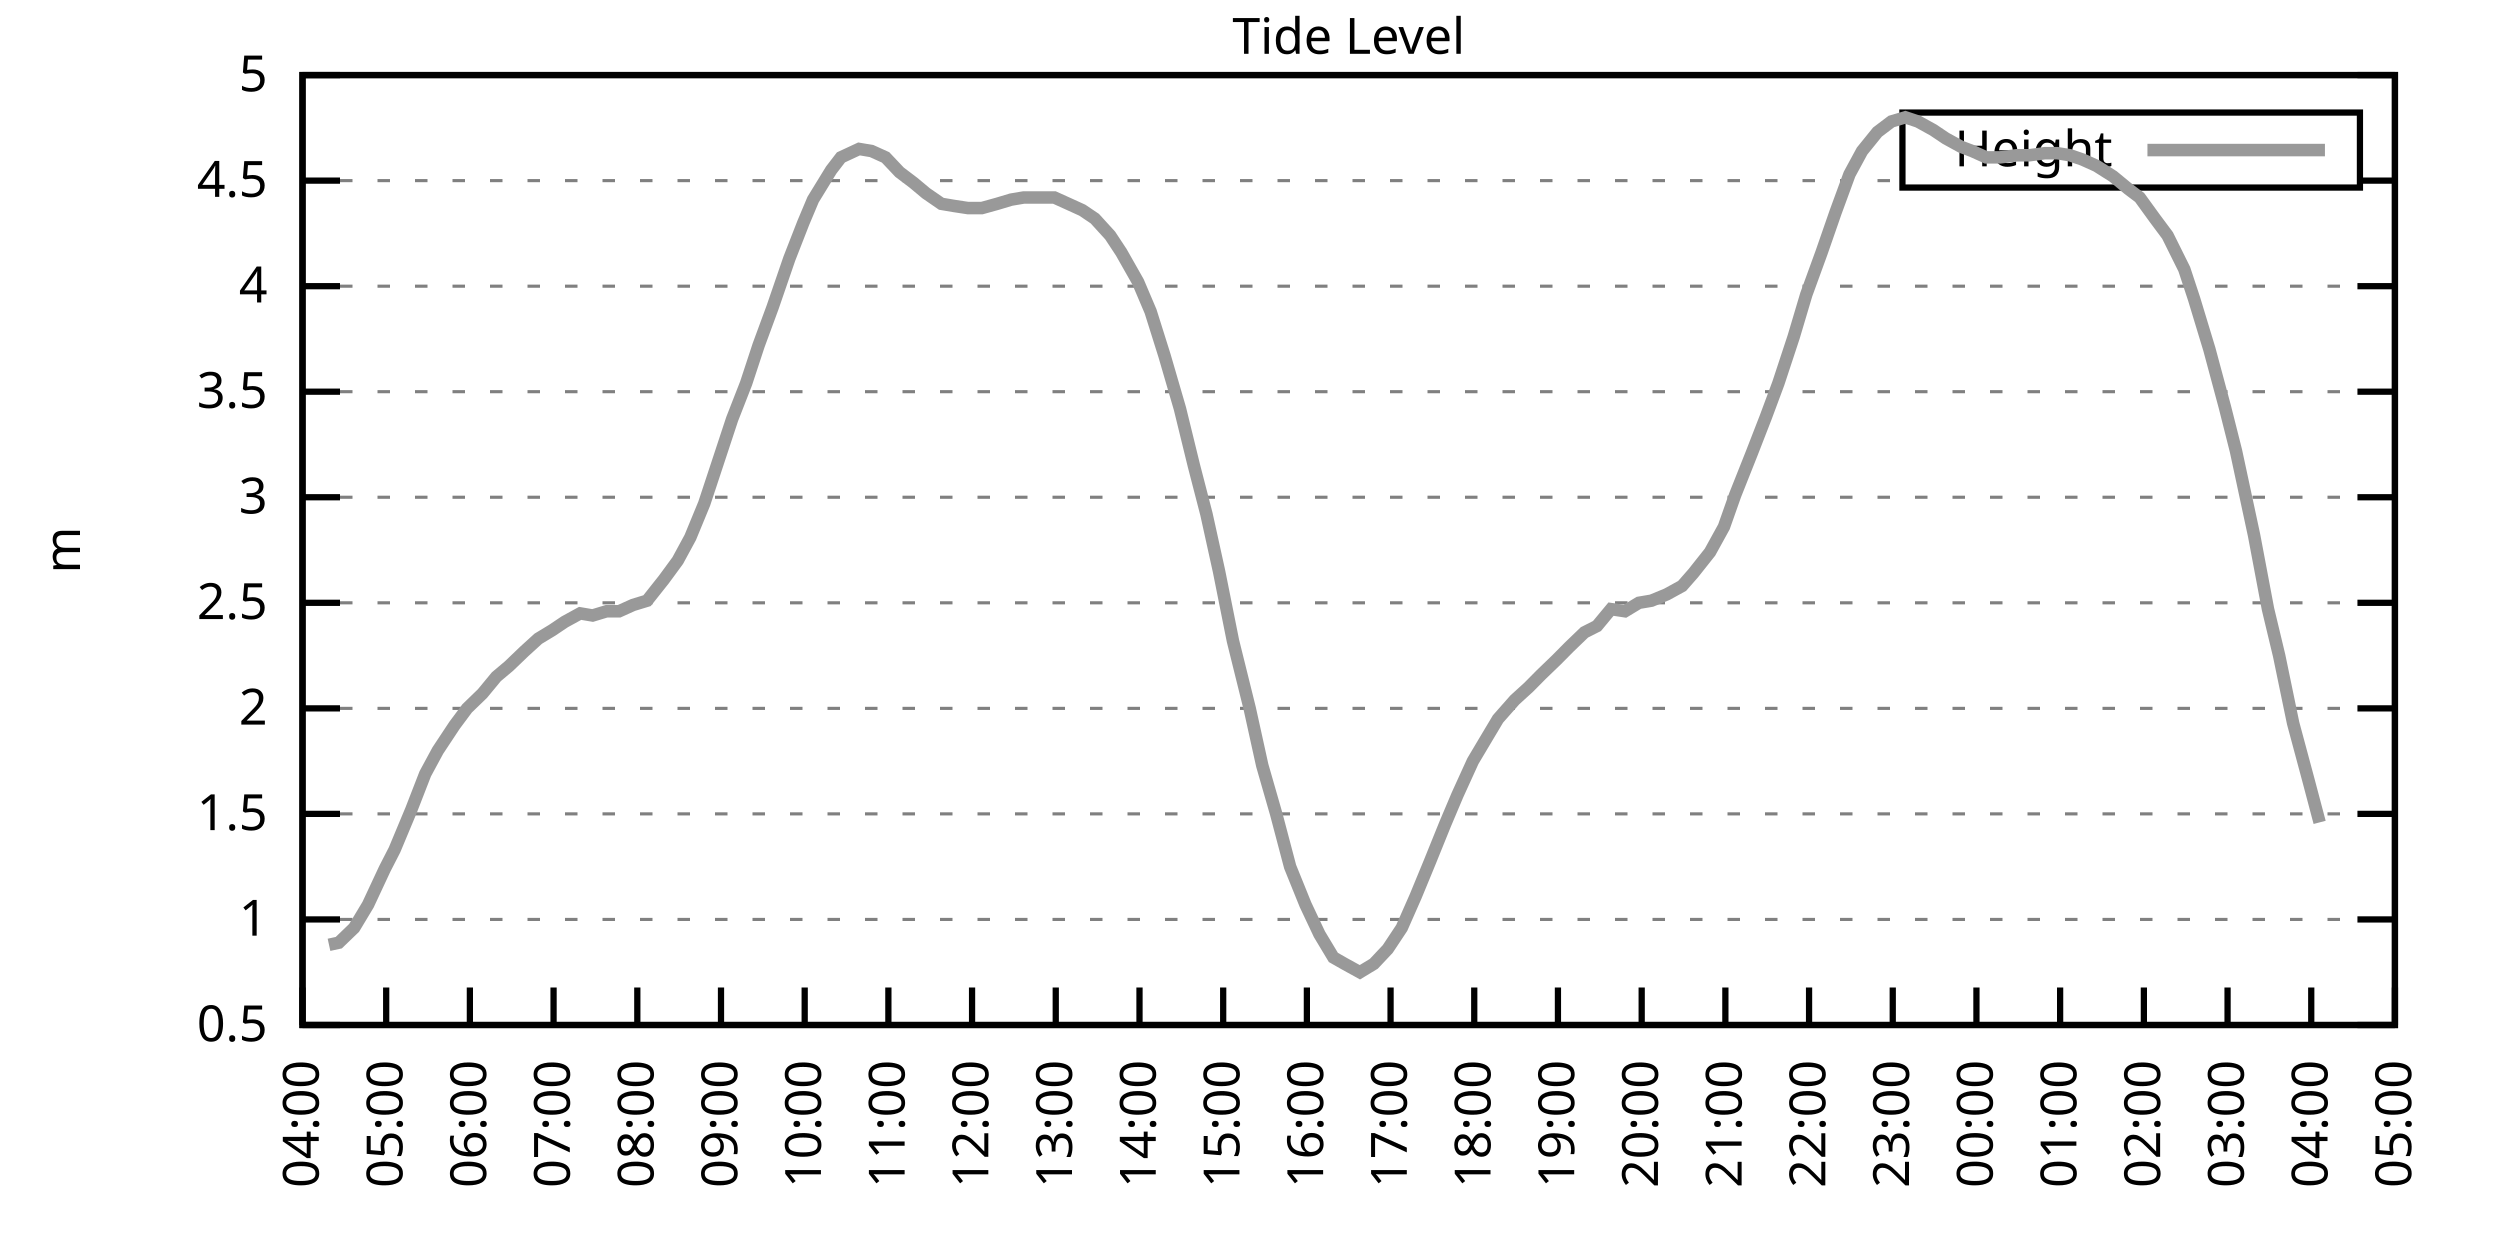
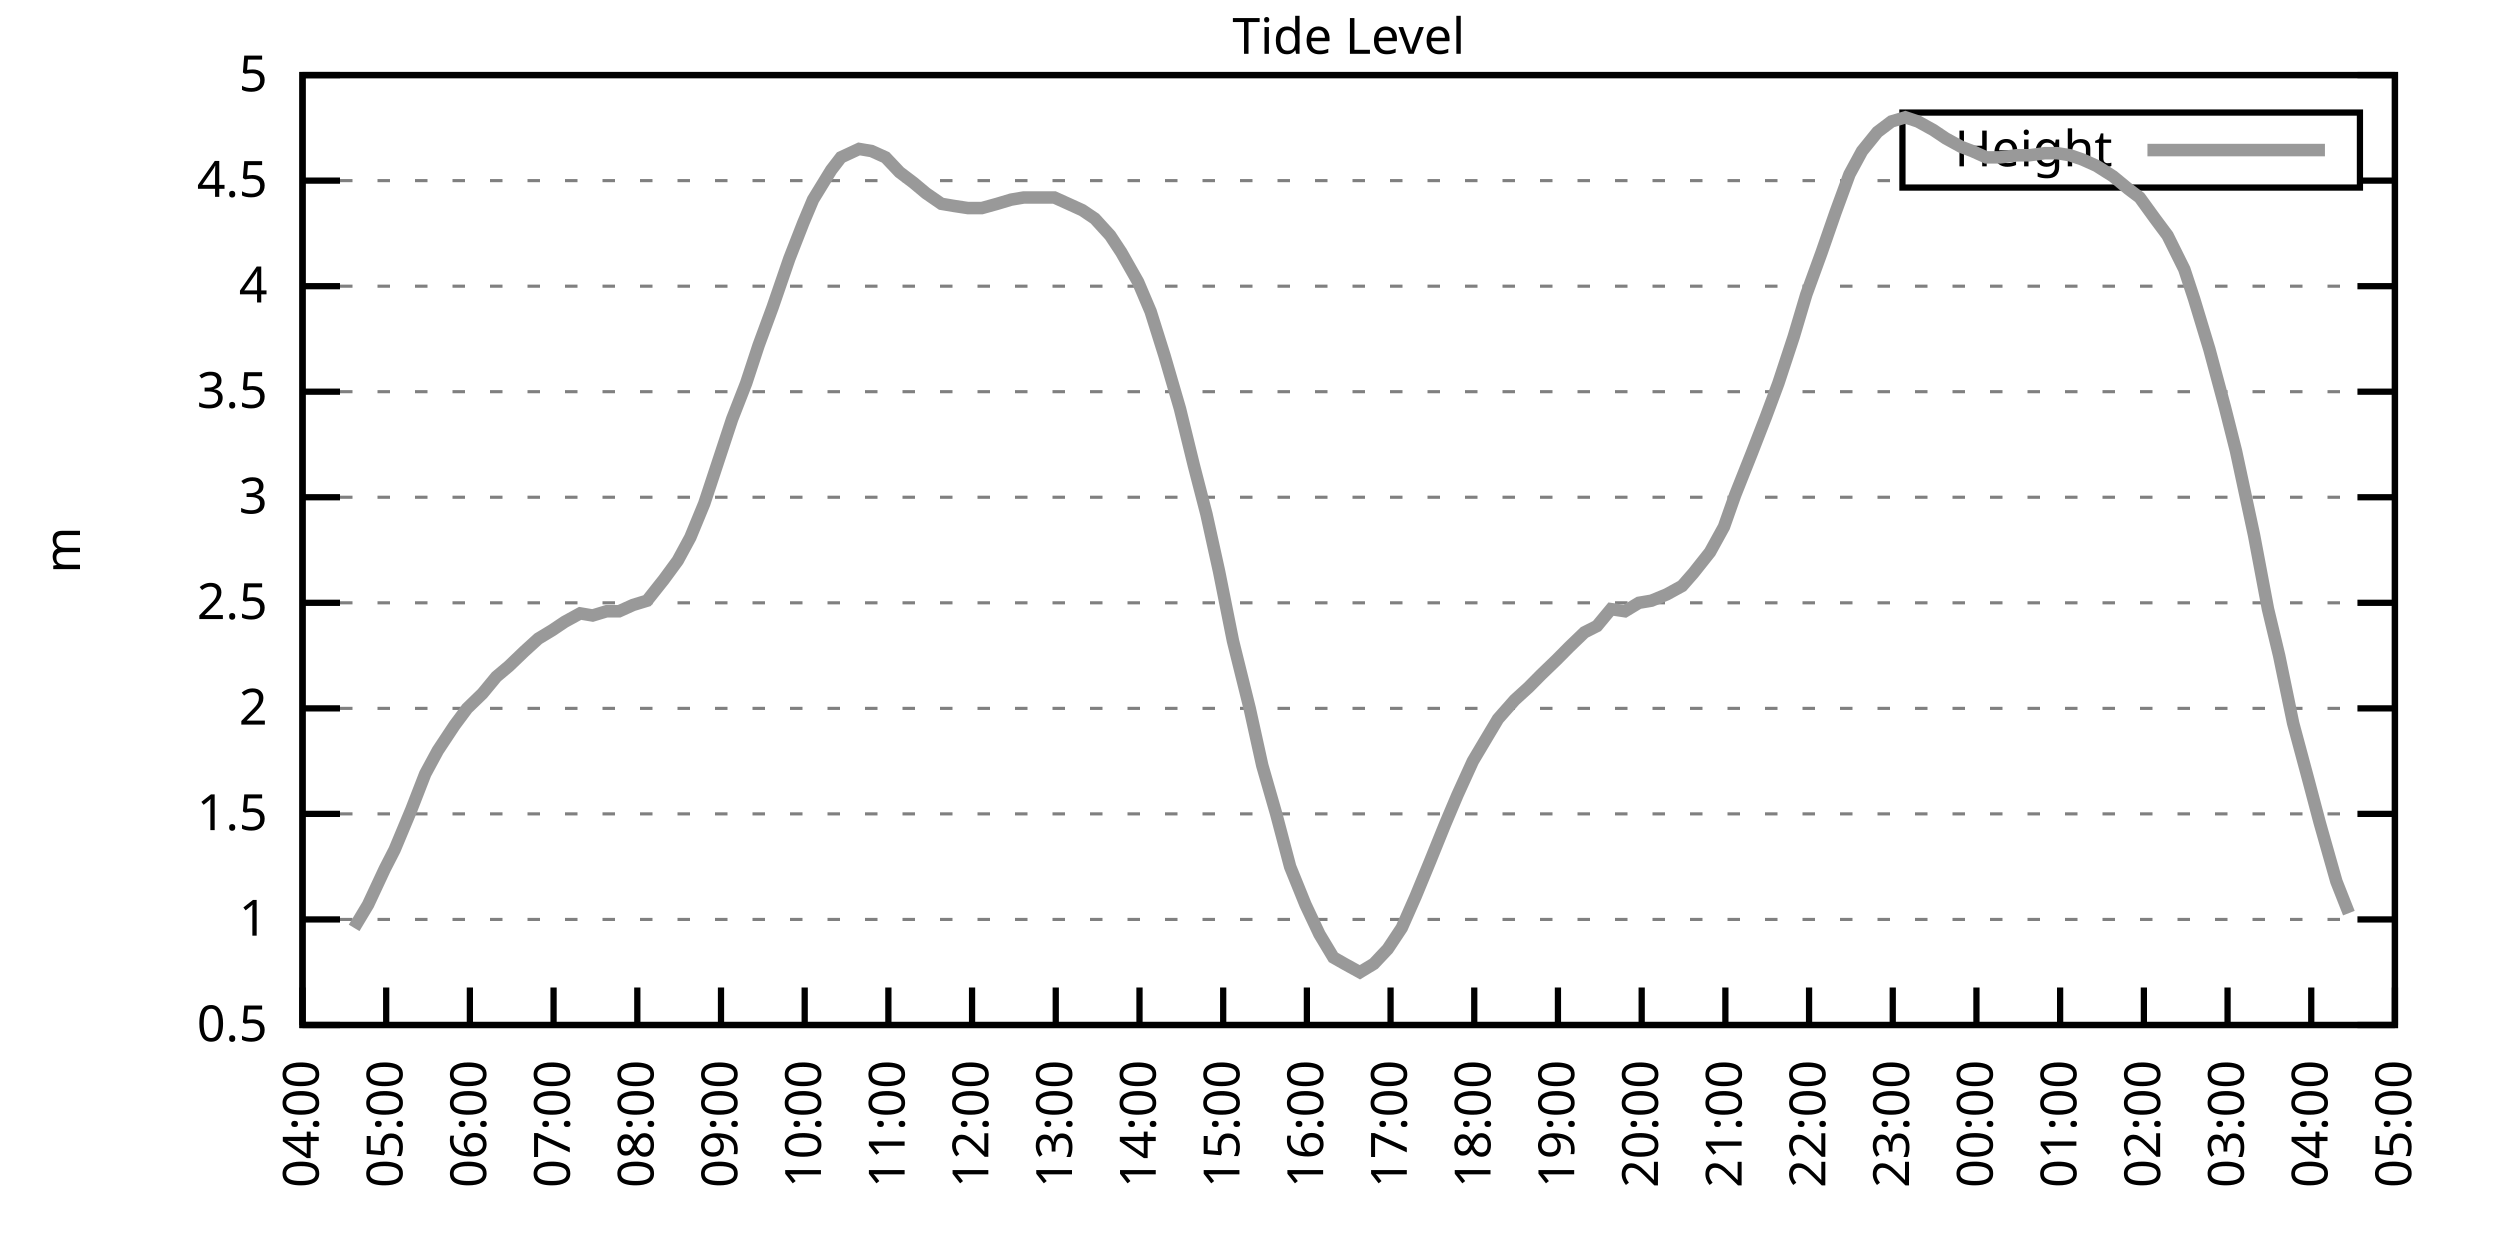
<svg xmlns="http://www.w3.org/2000/svg" xmlns:xlink="http://www.w3.org/1999/xlink" width="400" height="200" viewBox="0 0 400 200">
  <g id="gnuplot_canvas">
    <rect x="0" y="0" width="400" height="200" fill="none" />
    <defs>
      <circle id="gpDot" r="0.5" stroke-width="0.5" stroke="currentColor" />
      <path id="gpPt0" stroke-width="0.333" stroke="currentColor" d="M-1,0 h2 M0,-1 v2" />
      <path id="gpPt1" stroke-width="0.333" stroke="currentColor" d="M-1,-1 L1,1 M1,-1 L-1,1" />
      <path id="gpPt2" stroke-width="0.333" stroke="currentColor" d="M-1,0 L1,0 M0,-1 L0,1 M-1,-1 L1,1 M-1,1 L1,-1" />
      <rect id="gpPt3" stroke-width="0.333" stroke="currentColor" x="-1" y="-1" width="2" height="2" />
      <rect id="gpPt4" stroke-width="0.333" stroke="currentColor" fill="currentColor" x="-1" y="-1" width="2" height="2" />
      <circle id="gpPt5" stroke-width="0.333" stroke="currentColor" cx="0" cy="0" r="1" />
      <use xlink:href="#gpPt5" id="gpPt6" fill="currentColor" stroke="none" />
      <path id="gpPt7" stroke-width="0.333" stroke="currentColor" d="M0,-1.33 L-1.33,0.67 L1.33,0.67 z" />
      <use xlink:href="#gpPt7" id="gpPt8" fill="currentColor" stroke="none" />
      <use xlink:href="#gpPt7" id="gpPt9" stroke="currentColor" transform="rotate(180)" />
      <use xlink:href="#gpPt9" id="gpPt10" fill="currentColor" stroke="none" />
      <use xlink:href="#gpPt3" id="gpPt11" stroke="currentColor" transform="rotate(45)" />
      <use xlink:href="#gpPt11" id="gpPt12" fill="currentColor" stroke="none" />
      <path id="gpPt13" stroke-width="0.333" stroke="currentColor" d="M0,1.330 L1.265,0.411 L0.782,-1.067 L-0.782,-1.076 L-1.265,0.411 z" />
      <use xlink:href="#gpPt13" id="gpPt14" fill="currentColor" stroke="none" />
      <filter id="textbox" filterUnits="objectBoundingBox" x="0" y="0" height="1" width="1">
        <feFlood flood-color="white" flood-opacity="1" result="bgnd" />
        <feComposite in="SourceGraphic" in2="bgnd" operator="atop" />
      </filter>
      <filter id="greybox" filterUnits="objectBoundingBox" x="0" y="0" height="1" width="1">
        <feFlood flood-color="lightgrey" flood-opacity="1" result="grey" />
        <feComposite in="SourceGraphic" in2="grey" operator="atop" />
      </filter>
    </defs>
    <g fill="none" color="white" stroke="currentColor" stroke-width="1.00" stroke-linecap="butt" stroke-linejoin="miter">
</g>
    <g fill="none" color="black" stroke="currentColor" stroke-width="1.00" stroke-linecap="butt" stroke-linejoin="miter">
      <g stroke="none" shape-rendering="crispEdges">
        <polygon fill="rgb(255, 255, 255)" points="48.40,164.00 383.18,164.00 383.18,12.02 48.40,12.02 " />
      </g>
    </g>
    <g fill="none" color="black" stroke="currentColor" stroke-width="1.00" stroke-linecap="butt" stroke-linejoin="miter">
</g>
    <g fill="none" color="black" stroke="black" stroke-width="0.50" stroke-linecap="butt" stroke-linejoin="miter">
</g>
    <g fill="none" color="gray" stroke="currentColor" stroke-width="0.50" stroke-linecap="butt" stroke-linejoin="miter">
      <path stroke="gray" stroke-dasharray="2,4" class="gridline" d="M48.40,164.00 L383.19,164.00  " />
    </g>
    <g fill="none" color="gray" stroke="gray" stroke-width="1.00" stroke-linecap="butt" stroke-linejoin="miter">
</g>
    <g fill="none" color="black" stroke="currentColor" stroke-width="1.00" stroke-linecap="butt" stroke-linejoin="miter">
      <path stroke="black" d="M48.40,164.00 L54.40,164.00 M383.19,164.00 L377.19,164.00  " />
      <g transform="translate(42.80,166.60)" stroke="none" fill="black" font-family="Sans" font-size="8.00" text-anchor="end">
        <text>
          <tspan font-family="Sans"> 0.5</tspan>
        </text>
      </g>
    </g>
    <g fill="none" color="black" stroke="currentColor" stroke-width="1.00" stroke-linecap="butt" stroke-linejoin="miter">
</g>
    <g fill="none" color="black" stroke="black" stroke-width="0.50" stroke-linecap="butt" stroke-linejoin="miter">
</g>
    <g fill="none" color="gray" stroke="currentColor" stroke-width="0.50" stroke-linecap="butt" stroke-linejoin="miter">
      <path stroke="gray" stroke-dasharray="2,4" class="gridline" d="M48.40,147.11 L383.19,147.11  " />
    </g>
    <g fill="none" color="gray" stroke="gray" stroke-width="1.00" stroke-linecap="butt" stroke-linejoin="miter">
</g>
    <g fill="none" color="black" stroke="currentColor" stroke-width="1.00" stroke-linecap="butt" stroke-linejoin="miter">
      <path stroke="black" d="M48.40,147.11 L54.40,147.11 M383.19,147.11 L377.19,147.11  " />
      <g transform="translate(42.80,149.71)" stroke="none" fill="black" font-family="Sans" font-size="8.00" text-anchor="end">
        <text>
          <tspan font-family="Sans"> 1</tspan>
        </text>
      </g>
    </g>
    <g fill="none" color="black" stroke="currentColor" stroke-width="1.00" stroke-linecap="butt" stroke-linejoin="miter">
</g>
    <g fill="none" color="black" stroke="black" stroke-width="0.50" stroke-linecap="butt" stroke-linejoin="miter">
</g>
    <g fill="none" color="gray" stroke="currentColor" stroke-width="0.50" stroke-linecap="butt" stroke-linejoin="miter">
      <path stroke="gray" stroke-dasharray="2,4" class="gridline" d="M48.40,130.22 L383.19,130.22  " />
    </g>
    <g fill="none" color="gray" stroke="gray" stroke-width="1.00" stroke-linecap="butt" stroke-linejoin="miter">
</g>
    <g fill="none" color="black" stroke="currentColor" stroke-width="1.00" stroke-linecap="butt" stroke-linejoin="miter">
      <path stroke="black" d="M48.40,130.22 L54.40,130.22 M383.19,130.22 L377.19,130.22  " />
      <g transform="translate(42.80,132.82)" stroke="none" fill="black" font-family="Sans" font-size="8.00" text-anchor="end">
        <text>
          <tspan font-family="Sans"> 1.5</tspan>
        </text>
      </g>
    </g>
    <g fill="none" color="black" stroke="currentColor" stroke-width="1.00" stroke-linecap="butt" stroke-linejoin="miter">
</g>
    <g fill="none" color="black" stroke="black" stroke-width="0.50" stroke-linecap="butt" stroke-linejoin="miter">
</g>
    <g fill="none" color="gray" stroke="currentColor" stroke-width="0.50" stroke-linecap="butt" stroke-linejoin="miter">
      <path stroke="gray" stroke-dasharray="2,4" class="gridline" d="M48.40,113.34 L383.19,113.34  " />
    </g>
    <g fill="none" color="gray" stroke="gray" stroke-width="1.00" stroke-linecap="butt" stroke-linejoin="miter">
</g>
    <g fill="none" color="black" stroke="currentColor" stroke-width="1.00" stroke-linecap="butt" stroke-linejoin="miter">
      <path stroke="black" d="M48.40,113.34 L54.40,113.34 M383.19,113.34 L377.19,113.34  " />
      <g transform="translate(42.80,115.94)" stroke="none" fill="black" font-family="Sans" font-size="8.00" text-anchor="end">
        <text>
          <tspan font-family="Sans"> 2</tspan>
        </text>
      </g>
    </g>
    <g fill="none" color="black" stroke="currentColor" stroke-width="1.00" stroke-linecap="butt" stroke-linejoin="miter">
</g>
    <g fill="none" color="black" stroke="black" stroke-width="0.50" stroke-linecap="butt" stroke-linejoin="miter">
</g>
    <g fill="none" color="gray" stroke="currentColor" stroke-width="0.50" stroke-linecap="butt" stroke-linejoin="miter">
      <path stroke="gray" stroke-dasharray="2,4" class="gridline" d="M48.40,96.45 L383.19,96.45  " />
    </g>
    <g fill="none" color="gray" stroke="gray" stroke-width="1.00" stroke-linecap="butt" stroke-linejoin="miter">
</g>
    <g fill="none" color="black" stroke="currentColor" stroke-width="1.00" stroke-linecap="butt" stroke-linejoin="miter">
      <path stroke="black" d="M48.40,96.45 L54.40,96.45 M383.19,96.45 L377.19,96.45  " />
      <g transform="translate(42.80,99.05)" stroke="none" fill="black" font-family="Sans" font-size="8.00" text-anchor="end">
        <text>
          <tspan font-family="Sans"> 2.5</tspan>
        </text>
      </g>
    </g>
    <g fill="none" color="black" stroke="currentColor" stroke-width="1.00" stroke-linecap="butt" stroke-linejoin="miter">
</g>
    <g fill="none" color="black" stroke="black" stroke-width="0.50" stroke-linecap="butt" stroke-linejoin="miter">
</g>
    <g fill="none" color="gray" stroke="currentColor" stroke-width="0.50" stroke-linecap="butt" stroke-linejoin="miter">
      <path stroke="gray" stroke-dasharray="2,4" class="gridline" d="M48.40,79.56 L383.19,79.56  " />
    </g>
    <g fill="none" color="gray" stroke="gray" stroke-width="1.00" stroke-linecap="butt" stroke-linejoin="miter">
</g>
    <g fill="none" color="black" stroke="currentColor" stroke-width="1.00" stroke-linecap="butt" stroke-linejoin="miter">
      <path stroke="black" d="M48.40,79.56 L54.40,79.56 M383.19,79.56 L377.19,79.56  " />
      <g transform="translate(42.80,82.16)" stroke="none" fill="black" font-family="Sans" font-size="8.00" text-anchor="end">
        <text>
          <tspan font-family="Sans"> 3</tspan>
        </text>
      </g>
    </g>
    <g fill="none" color="black" stroke="currentColor" stroke-width="1.00" stroke-linecap="butt" stroke-linejoin="miter">
</g>
    <g fill="none" color="black" stroke="black" stroke-width="0.50" stroke-linecap="butt" stroke-linejoin="miter">
</g>
    <g fill="none" color="gray" stroke="currentColor" stroke-width="0.50" stroke-linecap="butt" stroke-linejoin="miter">
      <path stroke="gray" stroke-dasharray="2,4" class="gridline" d="M48.40,62.67 L383.19,62.67  " />
    </g>
    <g fill="none" color="gray" stroke="gray" stroke-width="1.00" stroke-linecap="butt" stroke-linejoin="miter">
</g>
    <g fill="none" color="black" stroke="currentColor" stroke-width="1.00" stroke-linecap="butt" stroke-linejoin="miter">
      <path stroke="black" d="M48.40,62.67 L54.40,62.67 M383.19,62.67 L377.19,62.67  " />
      <g transform="translate(42.80,65.27)" stroke="none" fill="black" font-family="Sans" font-size="8.00" text-anchor="end">
        <text>
          <tspan font-family="Sans"> 3.5</tspan>
        </text>
      </g>
    </g>
    <g fill="none" color="black" stroke="currentColor" stroke-width="1.00" stroke-linecap="butt" stroke-linejoin="miter">
</g>
    <g fill="none" color="black" stroke="black" stroke-width="0.50" stroke-linecap="butt" stroke-linejoin="miter">
</g>
    <g fill="none" color="gray" stroke="currentColor" stroke-width="0.50" stroke-linecap="butt" stroke-linejoin="miter">
      <path stroke="gray" stroke-dasharray="2,4" class="gridline" d="M48.40,45.79 L383.19,45.79  " />
    </g>
    <g fill="none" color="gray" stroke="gray" stroke-width="1.00" stroke-linecap="butt" stroke-linejoin="miter">
</g>
    <g fill="none" color="black" stroke="currentColor" stroke-width="1.00" stroke-linecap="butt" stroke-linejoin="miter">
      <path stroke="black" d="M48.40,45.79 L54.40,45.79 M383.19,45.79 L377.19,45.79  " />
      <g transform="translate(42.80,48.39)" stroke="none" fill="black" font-family="Sans" font-size="8.00" text-anchor="end">
        <text>
          <tspan font-family="Sans"> 4</tspan>
        </text>
      </g>
    </g>
    <g fill="none" color="black" stroke="currentColor" stroke-width="1.00" stroke-linecap="butt" stroke-linejoin="miter">
</g>
    <g fill="none" color="black" stroke="black" stroke-width="0.50" stroke-linecap="butt" stroke-linejoin="miter">
</g>
    <g fill="none" color="gray" stroke="currentColor" stroke-width="0.50" stroke-linecap="butt" stroke-linejoin="miter">
      <path stroke="gray" stroke-dasharray="2,4" class="gridline" d="M48.40,28.90 L304.39,28.90 M377.59,28.90 L383.19,28.90  " />
    </g>
    <g fill="none" color="gray" stroke="gray" stroke-width="1.00" stroke-linecap="butt" stroke-linejoin="miter">
</g>
    <g fill="none" color="black" stroke="currentColor" stroke-width="1.00" stroke-linecap="butt" stroke-linejoin="miter">
      <path stroke="black" d="M48.40,28.90 L54.40,28.90 M383.19,28.90 L377.19,28.90  " />
      <g transform="translate(42.80,31.50)" stroke="none" fill="black" font-family="Sans" font-size="8.00" text-anchor="end">
        <text>
          <tspan font-family="Sans"> 4.5</tspan>
        </text>
      </g>
    </g>
    <g fill="none" color="black" stroke="currentColor" stroke-width="1.00" stroke-linecap="butt" stroke-linejoin="miter">
</g>
    <g fill="none" color="black" stroke="black" stroke-width="0.50" stroke-linecap="butt" stroke-linejoin="miter">
</g>
    <g fill="none" color="gray" stroke="currentColor" stroke-width="0.50" stroke-linecap="butt" stroke-linejoin="miter">
      <path stroke="gray" stroke-dasharray="2,4" class="gridline" d="M48.40,12.01 L383.19,12.01  " />
    </g>
    <g fill="none" color="gray" stroke="gray" stroke-width="1.00" stroke-linecap="butt" stroke-linejoin="miter">
</g>
    <g fill="none" color="black" stroke="currentColor" stroke-width="1.00" stroke-linecap="butt" stroke-linejoin="miter">
      <path stroke="black" d="M48.40,12.01 L54.40,12.01 M383.19,12.01 L377.19,12.01  " />
      <g transform="translate(42.80,14.61)" stroke="none" fill="black" font-family="Sans" font-size="8.00" text-anchor="end">
        <text>
          <tspan font-family="Sans"> 5</tspan>
        </text>
      </g>
    </g>
    <g fill="none" color="black" stroke="currentColor" stroke-width="1.00" stroke-linecap="butt" stroke-linejoin="miter">
      <path stroke="black" d="M48.40,164.00 L48.40,158.00  " />
      <g transform="translate(51.00,169.60) rotate(270.00)" stroke="none" fill="black" font-family="Sans" font-size="8.00" text-anchor="end">
        <text>
          <tspan font-family="Sans">04:00</tspan>
        </text>
      </g>
    </g>
    <g fill="none" color="black" stroke="currentColor" stroke-width="1.00" stroke-linecap="butt" stroke-linejoin="miter">
      <path stroke="black" d="M61.79,164.00 L61.79,158.00  " />
      <g transform="translate(64.39,169.60) rotate(270.00)" stroke="none" fill="black" font-family="Sans" font-size="8.00" text-anchor="end">
        <text>
          <tspan font-family="Sans">05:00</tspan>
        </text>
      </g>
    </g>
    <g fill="none" color="black" stroke="currentColor" stroke-width="1.00" stroke-linecap="butt" stroke-linejoin="miter">
      <path stroke="black" d="M75.18,164.00 L75.18,158.00  " />
      <g transform="translate(77.78,169.60) rotate(270.00)" stroke="none" fill="black" font-family="Sans" font-size="8.00" text-anchor="end">
        <text>
          <tspan font-family="Sans">06:00</tspan>
        </text>
      </g>
    </g>
    <g fill="none" color="black" stroke="currentColor" stroke-width="1.00" stroke-linecap="butt" stroke-linejoin="miter">
      <path stroke="black" d="M88.57,164.00 L88.57,158.00  " />
      <g transform="translate(91.17,169.60) rotate(270.00)" stroke="none" fill="black" font-family="Sans" font-size="8.00" text-anchor="end">
        <text>
          <tspan font-family="Sans">07:00</tspan>
        </text>
      </g>
    </g>
    <g fill="none" color="black" stroke="currentColor" stroke-width="1.00" stroke-linecap="butt" stroke-linejoin="miter">
      <path stroke="black" d="M101.97,164.00 L101.97,158.00  " />
      <g transform="translate(104.57,169.60) rotate(270.00)" stroke="none" fill="black" font-family="Sans" font-size="8.00" text-anchor="end">
        <text>
          <tspan font-family="Sans">08:00</tspan>
        </text>
      </g>
    </g>
    <g fill="none" color="black" stroke="currentColor" stroke-width="1.00" stroke-linecap="butt" stroke-linejoin="miter">
      <path stroke="black" d="M115.36,164.00 L115.36,158.00  " />
      <g transform="translate(117.96,169.60) rotate(270.00)" stroke="none" fill="black" font-family="Sans" font-size="8.00" text-anchor="end">
        <text>
          <tspan font-family="Sans">09:00</tspan>
        </text>
      </g>
    </g>
    <g fill="none" color="black" stroke="currentColor" stroke-width="1.00" stroke-linecap="butt" stroke-linejoin="miter">
      <path stroke="black" d="M128.75,164.00 L128.75,158.00  " />
      <g transform="translate(131.35,169.60) rotate(270.00)" stroke="none" fill="black" font-family="Sans" font-size="8.00" text-anchor="end">
        <text>
          <tspan font-family="Sans">10:00</tspan>
        </text>
      </g>
    </g>
    <g fill="none" color="black" stroke="currentColor" stroke-width="1.00" stroke-linecap="butt" stroke-linejoin="miter">
      <path stroke="black" d="M142.14,164.00 L142.14,158.00  " />
      <g transform="translate(144.74,169.60) rotate(270.00)" stroke="none" fill="black" font-family="Sans" font-size="8.00" text-anchor="end">
        <text>
          <tspan font-family="Sans">11:00</tspan>
        </text>
      </g>
    </g>
    <g fill="none" color="black" stroke="currentColor" stroke-width="1.00" stroke-linecap="butt" stroke-linejoin="miter">
      <path stroke="black" d="M155.53,164.00 L155.53,158.00  " />
      <g transform="translate(158.13,169.60) rotate(270.00)" stroke="none" fill="black" font-family="Sans" font-size="8.00" text-anchor="end">
        <text>
          <tspan font-family="Sans">12:00</tspan>
        </text>
      </g>
    </g>
    <g fill="none" color="black" stroke="currentColor" stroke-width="1.00" stroke-linecap="butt" stroke-linejoin="miter">
      <path stroke="black" d="M168.92,164.00 L168.92,158.00  " />
      <g transform="translate(171.52,169.60) rotate(270.00)" stroke="none" fill="black" font-family="Sans" font-size="8.00" text-anchor="end">
        <text>
          <tspan font-family="Sans">13:00</tspan>
        </text>
      </g>
    </g>
    <g fill="none" color="black" stroke="currentColor" stroke-width="1.00" stroke-linecap="butt" stroke-linejoin="miter">
      <path stroke="black" d="M182.32,164.00 L182.32,158.00  " />
      <g transform="translate(184.92,169.60) rotate(270.00)" stroke="none" fill="black" font-family="Sans" font-size="8.00" text-anchor="end">
        <text>
          <tspan font-family="Sans">14:00</tspan>
        </text>
      </g>
    </g>
    <g fill="none" color="black" stroke="currentColor" stroke-width="1.00" stroke-linecap="butt" stroke-linejoin="miter">
      <path stroke="black" d="M195.71,164.00 L195.71,158.00  " />
      <g transform="translate(198.31,169.60) rotate(270.00)" stroke="none" fill="black" font-family="Sans" font-size="8.00" text-anchor="end">
        <text>
          <tspan font-family="Sans">15:00</tspan>
        </text>
      </g>
    </g>
    <g fill="none" color="black" stroke="currentColor" stroke-width="1.00" stroke-linecap="butt" stroke-linejoin="miter">
      <path stroke="black" d="M209.10,164.00 L209.10,158.00  " />
      <g transform="translate(211.70,169.60) rotate(270.00)" stroke="none" fill="black" font-family="Sans" font-size="8.00" text-anchor="end">
        <text>
          <tspan font-family="Sans">16:00</tspan>
        </text>
      </g>
    </g>
    <g fill="none" color="black" stroke="currentColor" stroke-width="1.00" stroke-linecap="butt" stroke-linejoin="miter">
      <path stroke="black" d="M222.49,164.00 L222.49,158.00  " />
      <g transform="translate(225.09,169.60) rotate(270.00)" stroke="none" fill="black" font-family="Sans" font-size="8.00" text-anchor="end">
        <text>
          <tspan font-family="Sans">17:00</tspan>
        </text>
      </g>
    </g>
    <g fill="none" color="black" stroke="currentColor" stroke-width="1.00" stroke-linecap="butt" stroke-linejoin="miter">
      <path stroke="black" d="M235.88,164.00 L235.88,158.00  " />
      <g transform="translate(238.48,169.60) rotate(270.00)" stroke="none" fill="black" font-family="Sans" font-size="8.00" text-anchor="end">
        <text>
          <tspan font-family="Sans">18:00</tspan>
        </text>
      </g>
    </g>
    <g fill="none" color="black" stroke="currentColor" stroke-width="1.00" stroke-linecap="butt" stroke-linejoin="miter">
      <path stroke="black" d="M249.27,164.00 L249.27,158.00  " />
      <g transform="translate(251.87,169.60) rotate(270.00)" stroke="none" fill="black" font-family="Sans" font-size="8.00" text-anchor="end">
        <text>
          <tspan font-family="Sans">19:00</tspan>
        </text>
      </g>
    </g>
    <g fill="none" color="black" stroke="currentColor" stroke-width="1.00" stroke-linecap="butt" stroke-linejoin="miter">
      <path stroke="black" d="M262.67,164.00 L262.67,158.00  " />
      <g transform="translate(265.27,169.60) rotate(270.00)" stroke="none" fill="black" font-family="Sans" font-size="8.00" text-anchor="end">
        <text>
          <tspan font-family="Sans">20:00</tspan>
        </text>
      </g>
    </g>
    <g fill="none" color="black" stroke="currentColor" stroke-width="1.00" stroke-linecap="butt" stroke-linejoin="miter">
      <path stroke="black" d="M276.06,164.00 L276.06,158.00  " />
      <g transform="translate(278.66,169.60) rotate(270.00)" stroke="none" fill="black" font-family="Sans" font-size="8.00" text-anchor="end">
        <text>
          <tspan font-family="Sans">21:00</tspan>
        </text>
      </g>
    </g>
    <g fill="none" color="black" stroke="currentColor" stroke-width="1.00" stroke-linecap="butt" stroke-linejoin="miter">
      <path stroke="black" d="M289.45,164.00 L289.45,158.00  " />
      <g transform="translate(292.05,169.60) rotate(270.00)" stroke="none" fill="black" font-family="Sans" font-size="8.00" text-anchor="end">
        <text>
          <tspan font-family="Sans">22:00</tspan>
        </text>
      </g>
    </g>
    <g fill="none" color="black" stroke="currentColor" stroke-width="1.00" stroke-linecap="butt" stroke-linejoin="miter">
      <path stroke="black" d="M302.84,164.00 L302.84,158.00  " />
      <g transform="translate(305.44,169.60) rotate(270.00)" stroke="none" fill="black" font-family="Sans" font-size="8.00" text-anchor="end">
        <text>
          <tspan font-family="Sans">23:00</tspan>
        </text>
      </g>
    </g>
    <g fill="none" color="black" stroke="currentColor" stroke-width="1.00" stroke-linecap="butt" stroke-linejoin="miter">
      <path stroke="black" d="M316.23,164.00 L316.23,158.00  " />
      <g transform="translate(318.83,169.60) rotate(270.00)" stroke="none" fill="black" font-family="Sans" font-size="8.00" text-anchor="end">
        <text>
          <tspan font-family="Sans">00:00</tspan>
        </text>
      </g>
    </g>
    <g fill="none" color="black" stroke="currentColor" stroke-width="1.00" stroke-linecap="butt" stroke-linejoin="miter">
      <path stroke="black" d="M329.62,164.00 L329.62,158.00  " />
      <g transform="translate(332.22,169.60) rotate(270.00)" stroke="none" fill="black" font-family="Sans" font-size="8.00" text-anchor="end">
        <text>
          <tspan font-family="Sans">01:00</tspan>
        </text>
      </g>
    </g>
    <g fill="none" color="black" stroke="currentColor" stroke-width="1.00" stroke-linecap="butt" stroke-linejoin="miter">
      <path stroke="black" d="M343.02,164.00 L343.02,158.00  " />
      <g transform="translate(345.62,169.60) rotate(270.00)" stroke="none" fill="black" font-family="Sans" font-size="8.00" text-anchor="end">
        <text>
          <tspan font-family="Sans">02:00</tspan>
        </text>
      </g>
    </g>
    <g fill="none" color="black" stroke="currentColor" stroke-width="1.00" stroke-linecap="butt" stroke-linejoin="miter">
      <path stroke="black" d="M356.41,164.00 L356.41,158.00  " />
      <g transform="translate(359.01,169.60) rotate(270.00)" stroke="none" fill="black" font-family="Sans" font-size="8.00" text-anchor="end">
        <text>
          <tspan font-family="Sans">03:00</tspan>
        </text>
      </g>
    </g>
    <g fill="none" color="black" stroke="currentColor" stroke-width="1.00" stroke-linecap="butt" stroke-linejoin="miter">
      <path stroke="black" d="M369.80,164.00 L369.80,158.00  " />
      <g transform="translate(372.40,169.60) rotate(270.00)" stroke="none" fill="black" font-family="Sans" font-size="8.00" text-anchor="end">
        <text>
          <tspan font-family="Sans">04:00</tspan>
        </text>
      </g>
    </g>
    <g fill="none" color="black" stroke="currentColor" stroke-width="1.00" stroke-linecap="butt" stroke-linejoin="miter">
      <path stroke="black" d="M383.19,164.00 L383.19,158.00  " />
      <g transform="translate(385.79,169.60) rotate(270.00)" stroke="none" fill="black" font-family="Sans" font-size="8.00" text-anchor="end">
        <text>
          <tspan font-family="Sans">05:00</tspan>
        </text>
      </g>
    </g>
    <g fill="none" color="black" stroke="currentColor" stroke-width="1.00" stroke-linecap="butt" stroke-linejoin="miter">
</g>
    <g fill="none" color="black" stroke="currentColor" stroke-width="1.00" stroke-linecap="butt" stroke-linejoin="miter">
      <path stroke="black" d="M48.40,12.01 L48.40,164.00 L383.19,164.00 L383.19,12.01 L48.40,12.01 Z  " />
    </g>
    <g fill="none" color="black" stroke="currentColor" stroke-width="1.00" stroke-linecap="butt" stroke-linejoin="miter">
</g>
    <g fill="none" color="black" stroke="currentColor" stroke-width="1.00" stroke-linecap="butt" stroke-linejoin="miter">
      <path stroke="black" d="M304.39,30.01 L304.39,18.01 L377.59,18.01 L377.59,30.01 L304.39,30.01 Z  " />
    </g>
    <g id="Tide_level_plot_1">
      <g fill="none" color="white" stroke="black" stroke-width="2.00" stroke-linecap="butt" stroke-linejoin="miter">
</g>
      <g fill="none" color="black" stroke="currentColor" stroke-width="2.00" stroke-linecap="butt" stroke-linejoin="miter">
        <g transform="translate(337.99,26.61)" stroke="none" fill="black" font-family="Sans" font-size="8.00" text-anchor="end">
          <text>
            <tspan font-family="Sans">Height</tspan>
          </text>
        </g>
      </g>
      <g fill="none" color="black" stroke="currentColor" stroke-width="2.00" stroke-linecap="butt" stroke-linejoin="miter">
-         <path stroke="rgb(153, 153, 153)" d="M343.59,24.01 L371.99,24.01 M52.64,151.17 L54.20,150.83 L56.66,148.46 L58.89,144.75 L61.57,139.01 L63.13,135.97   L65.81,129.55 L68.04,123.81 L70.05,120.09 L72.73,116.04 L74.74,113.34 L77.19,110.97 L79.42,108.27 L81.43,106.58   L83.89,104.22 L86.12,102.19 L88.35,100.84 L90.36,99.49 L92.82,98.14 L94.82,98.48 L97.06,97.80 L99.06,97.80   L101.30,96.79 L103.53,96.11 L106.21,92.73 L108.44,89.69 L110.45,85.98 L112.68,80.57 L114.91,73.82 L117.14,67.06   L119.38,61.32 L121.38,55.24 L123.62,49.16 L126.29,41.39 L128.53,35.65 L130.09,31.94 L132.99,27.21 L134.55,25.18   L137.45,23.83 L139.46,24.17 L141.69,25.18 L143.93,27.55 L146.16,29.24 L148.17,30.92 L150.62,32.61 L152.63,32.95   L154.86,33.29 L157.10,33.29 L159.55,32.61 L161.78,31.94 L163.79,31.60 L166.02,31.60 L168.70,31.60 L170.93,32.61   L173.17,33.63 L175.17,34.98 L177.63,37.68 L179.41,40.38 L182.09,45.11 L184.10,49.84 L186.33,56.93 L188.79,65.38   L191.02,74.49 L193.03,82.26 L195.04,91.38 L197.27,102.53 L199.95,113.34 L201.96,122.46 L204.19,130.22 L206.42,138.67   L208.88,144.75 L211.11,149.48 L213.34,153.19 L215.13,154.21 L217.58,155.56 L219.81,154.21 L222.04,151.84 L224.28,148.46   L226.51,143.40 L228.74,137.99 L231.20,131.91 L233.20,127.18 L235.66,121.78 L237.67,118.40 L239.68,115.03 L242.36,111.99   L244.59,109.96 L246.60,107.93 L249.05,105.57 L251.06,103.54 L253.51,101.18 L255.52,100.16 L257.76,97.46 L259.99,97.80   L262.22,96.45 L264.23,96.11 L266.68,95.10 L269.14,93.75 L270.92,91.72 L273.60,88.34 L275.83,84.29 L277.62,79.22   L280.30,72.47 L282.53,66.73 L284.54,61.32 L286.99,53.89 L289.00,47.14 L291.46,40.38 L293.69,33.96 L295.92,27.88   L297.93,24.17 L300.39,21.13 L302.62,19.44 L304.85,18.77 L306.86,19.44 L309.31,20.79 L311.32,22.14 L313.78,23.49   L315.56,24.17 L317.79,25.18 L320.03,25.18 L322.70,24.84 L324.71,24.84 L327.17,24.51 L329.18,24.51 L331.19,24.84   L333.19,25.52 L335.43,26.53 L338.10,28.22 L340.56,30.25 L342.35,31.60 L344.80,34.98 L346.81,37.68 L349.49,43.08   L351.05,47.81 L353.51,55.92 L355.96,65.04 L357.75,72.13 L360.65,85.64 L362.88,97.46 L364.66,104.89 L366.90,115.70   L369.35,124.82 L371.14,131.58  " />
+         <path stroke="rgb(153, 153, 153)" d="M343.59,24.01 L371.99,24.01 M56.66,148.46 L58.89,144.75 L61.57,139.01 L63.13,135.97 L65.81,129.55 L68.04,123.81   L70.05,120.09 L72.73,116.04 L74.74,113.34 L77.19,110.97 L79.42,108.27 L81.43,106.58 L83.89,104.22 L86.12,102.19   L88.35,100.84 L90.36,99.49 L92.82,98.14 L94.82,98.48 L97.06,97.80 L99.06,97.80 L101.30,96.79 L103.53,96.11   L106.21,92.73 L108.44,89.69 L110.45,85.98 L112.68,80.57 L114.91,73.82 L117.14,67.06 L119.38,61.32 L121.38,55.24   L123.62,49.16 L126.29,41.39 L128.53,35.65 L130.09,31.94 L132.99,27.21 L134.55,25.18 L137.45,23.83 L139.46,24.17   L141.69,25.18 L143.93,27.55 L146.16,29.24 L148.17,30.92 L150.62,32.61 L152.63,32.95 L154.86,33.29 L157.10,33.29   L159.55,32.61 L161.78,31.94 L163.79,31.60 L166.02,31.60 L168.70,31.60 L170.93,32.61 L173.17,33.63 L175.17,34.98   L177.63,37.68 L179.41,40.38 L182.09,45.11 L184.10,49.84 L186.33,56.93 L188.79,65.38 L191.02,74.49 L193.03,82.26   L195.04,91.38 L197.27,102.53 L199.95,113.34 L201.96,122.46 L204.19,130.22 L206.42,138.67 L208.88,144.75 L211.11,149.48   L213.34,153.19 L215.13,154.21 L217.58,155.56 L219.81,154.21 L222.04,151.84 L224.28,148.46 L226.51,143.40 L228.74,137.99   L231.20,131.91 L233.20,127.18 L235.66,121.78 L237.67,118.40 L239.68,115.03 L242.36,111.99 L244.59,109.96 L246.60,107.93   L249.05,105.57 L251.06,103.54 L253.51,101.18 L255.52,100.16 L257.76,97.46 L259.99,97.80 L262.22,96.45 L264.23,96.11   L266.68,95.10 L269.14,93.75 L270.92,91.72 L273.60,88.34 L275.83,84.29 L277.62,79.22 L280.30,72.47 L282.53,66.73   L284.54,61.32 L286.99,53.89 L289.00,47.14 L291.46,40.38 L293.69,33.96 L295.92,27.88 L297.93,24.17 L300.39,21.13   L302.62,19.44 L304.85,18.77 L306.86,19.44 L309.31,20.79 L311.32,22.14 L313.78,23.49 L315.56,24.17 L317.79,25.18   L320.03,25.18 L322.70,24.84 L324.71,24.84 L327.17,24.51 L329.18,24.51 L331.19,24.84 L333.19,25.52 L335.43,26.53   L338.10,28.22 L340.56,30.25 L342.35,31.60 L344.80,34.98 L346.81,37.68 L349.49,43.08 L351.05,47.81 L353.51,55.92   L355.96,65.04 L357.75,72.13 L360.65,85.64 L362.88,97.46 L364.66,104.89 L366.90,115.70 L369.35,124.82 L371.14,131.58   L373.82,141.03 L375.82,146.10  " />
      </g>
    </g>
    <g fill="none" color="black" stroke="currentColor" stroke-width="2.00" stroke-linecap="butt" stroke-linejoin="miter">
</g>
    <g fill="none" color="black" stroke="black" stroke-width="1.00" stroke-linecap="butt" stroke-linejoin="miter">
</g>
    <g fill="none" color="black" stroke="currentColor" stroke-width="1.00" stroke-linecap="butt" stroke-linejoin="miter">
      <path stroke="black" d="M48.40,12.01 L48.40,164.00 L383.19,164.00 L383.19,12.01 L48.40,12.01 Z  " />
      <g transform="translate(12.80,88.01) rotate(270.00)" stroke="none" fill="black" font-family="Sans" font-size="8.00" text-anchor="middle">
        <text>
          <tspan font-family="Sans">m</tspan>
        </text>
      </g>
    </g>
    <g fill="none" color="black" stroke="currentColor" stroke-width="1.00" stroke-linecap="butt" stroke-linejoin="miter">
</g>
    <g fill="none" color="black" stroke="currentColor" stroke-width="1.00" stroke-linecap="butt" stroke-linejoin="miter">
      <g transform="translate(215.79,8.61)" stroke="none" fill="black" font-family="Sans" font-size="8.00" text-anchor="middle">
        <text>
          <tspan font-family="Sans">Tide Level</tspan>
        </text>
      </g>
    </g>
    <g fill="none" color="black" stroke="currentColor" stroke-width="1.00" stroke-linecap="butt" stroke-linejoin="miter">
</g>
  </g>
</svg>
